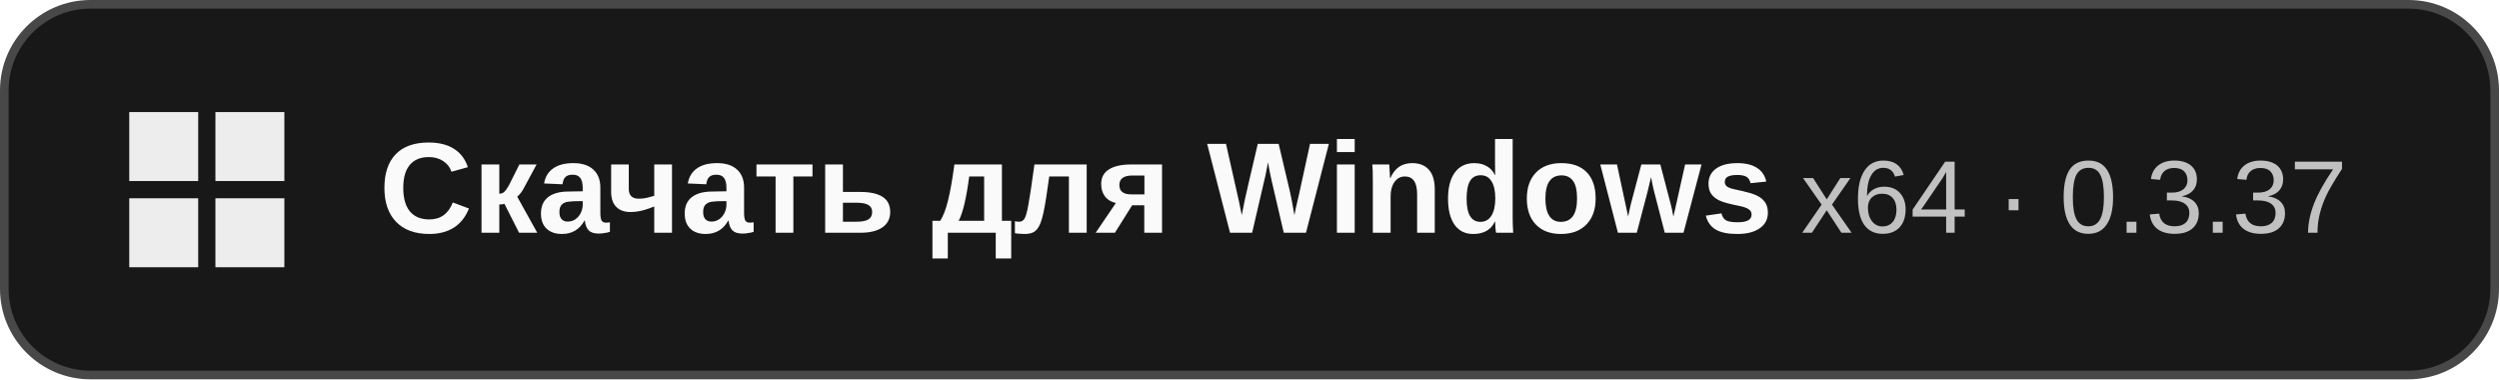
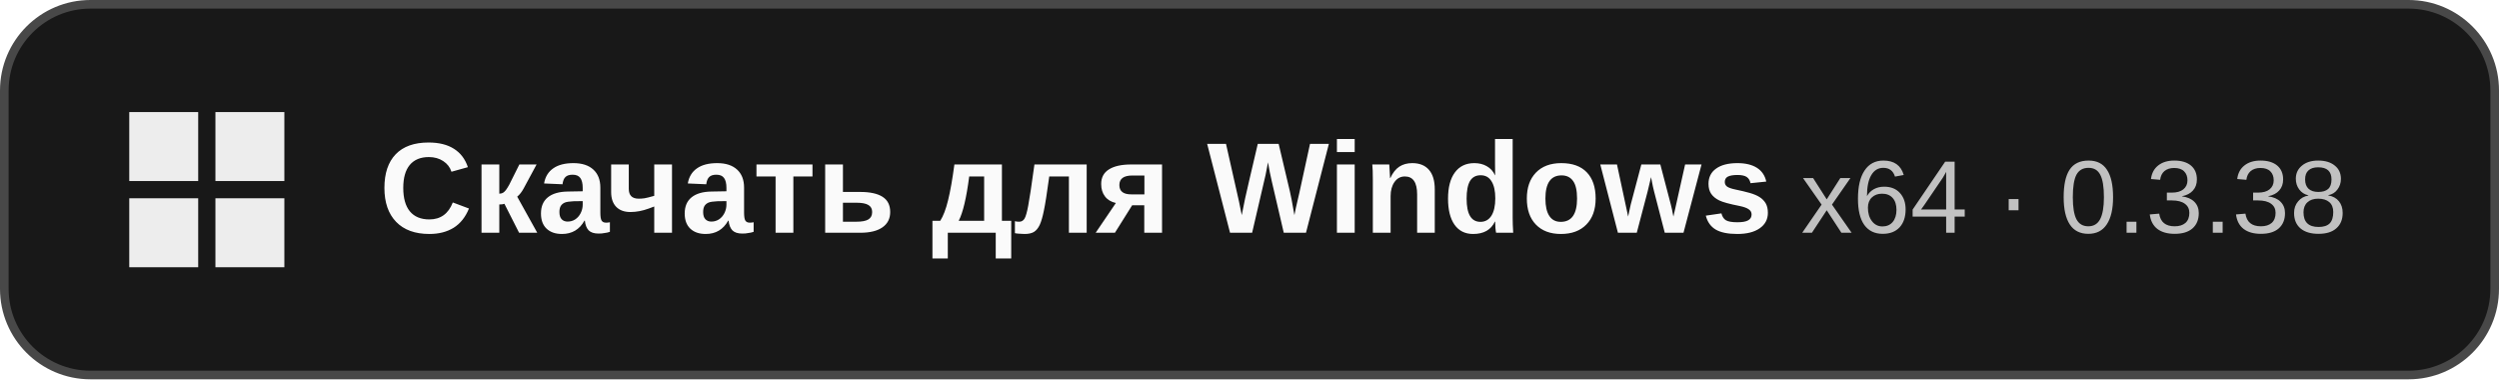
<svg xmlns="http://www.w3.org/2000/svg" width="290" height="44" viewBox="0 0 290 44" role="img" aria-labelledby="title">
  <rect x=".5" y=".5" width="289" height="43" rx="10" fill="#181818" stroke="#484848" />
  <path fill="#ededed" d="M15 13h8v8h-8zm10 0h8v8h-8zM15 23h8v8h-8zm10 0h8v8h-8z" />
  <g font-family="Segoe UI, Arial, sans-serif">
    <text x="44" y="27" fill="#fafafa" font-size="15" font-weight="600">Скачать для Windows</text>
-     <text x="209" y="27" fill="#c1c1c1" font-size="12">x64 · 0.3.37</text>
+     <text x="209" y="27" fill="#c1c1c1" font-size="12">x64 · 0.3.38</text>
  </g>
</svg>
